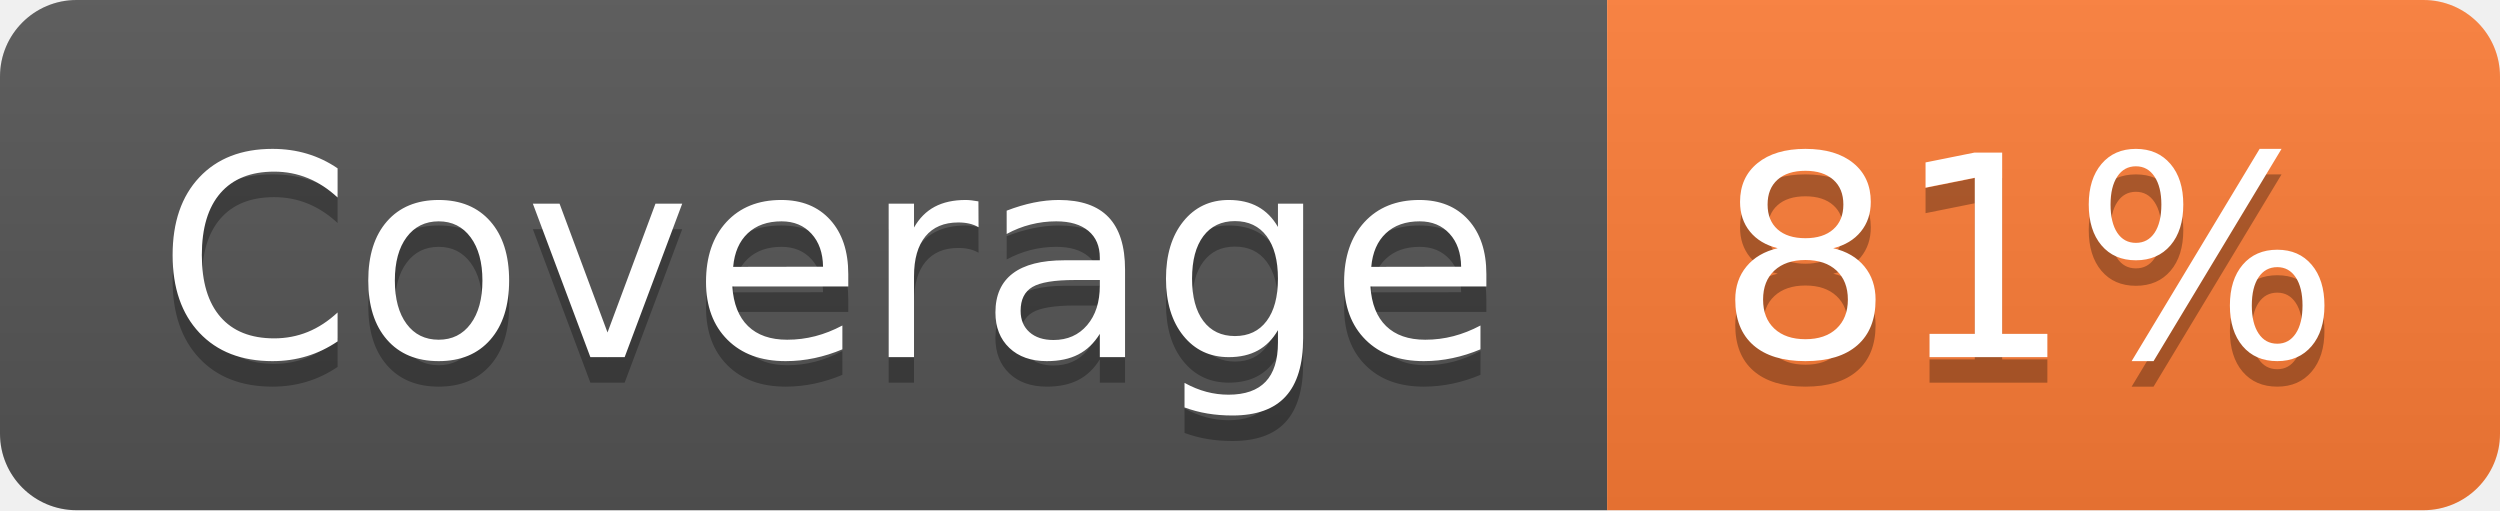
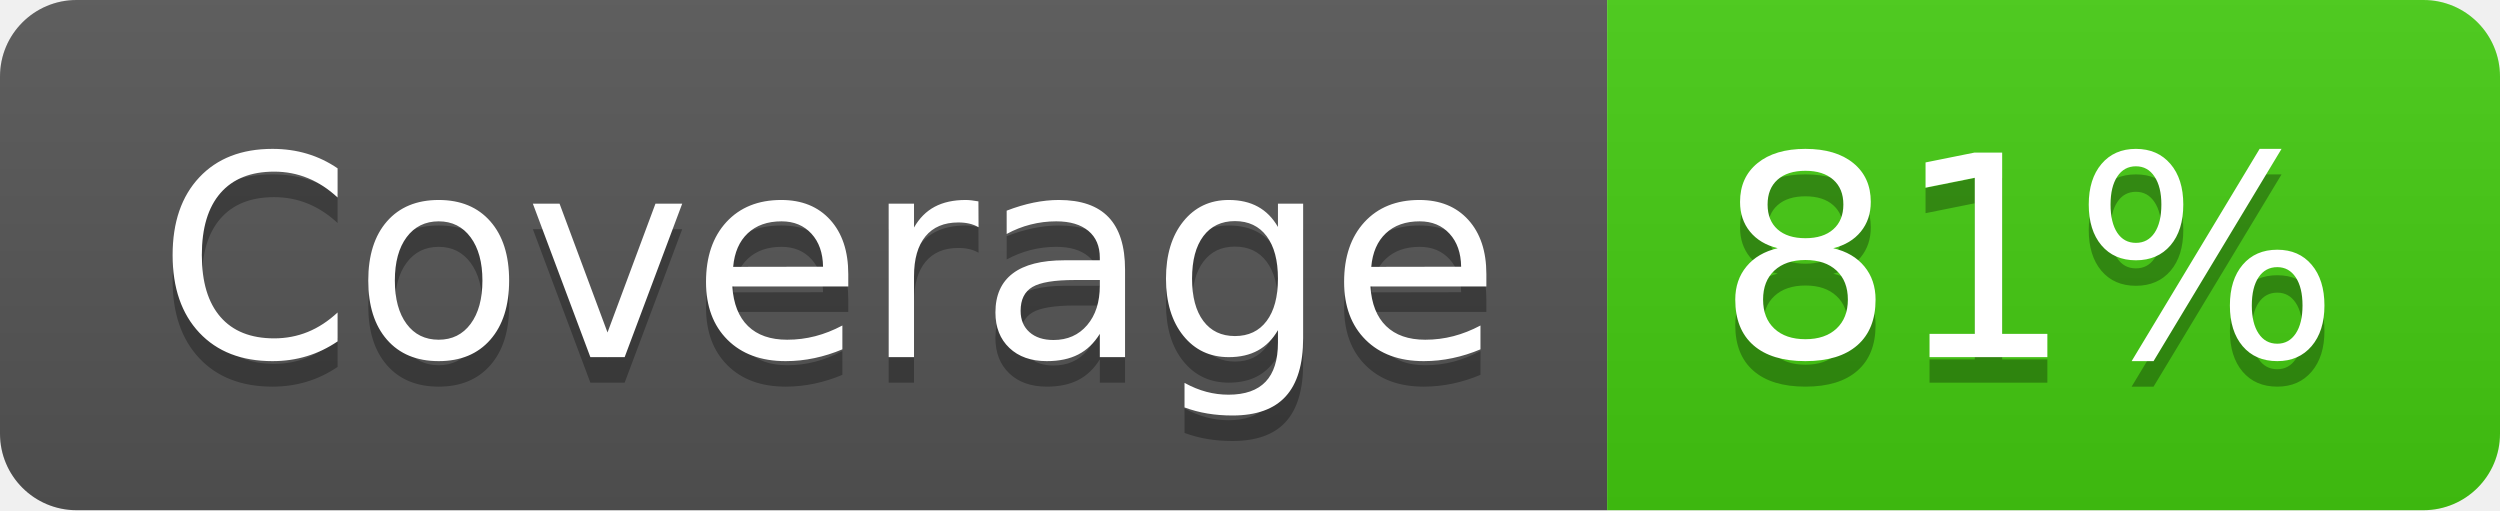
<svg xmlns="http://www.w3.org/2000/svg" width="98" height="20" role="img" aria-label="Coverage: 81%">
  <linearGradient id="s" x2="0" y2="100%">
    <stop offset="0" stop-color="#bbb" stop-opacity=".1" />
    <stop offset="1" stop-opacity=".1" />
  </linearGradient>
  <clipPath id="r">
    <rect width="98" height="20" rx="3" fill="#fff" />
  </clipPath>
  <g clip-path="url(#r)">
    <rect width="63" height="20" fill="#555" />
-     <rect x="63" width="35" height="20" fill="#fe7d37" />
+     <rect x="63" width="35" height="20" fill="#4c1" />
    <rect width="98" height="20" fill="url(#s)" />
  </g>
  <g fill="#fff" text-anchor="middle" font-family="Verdana,Geneva,DejaVu Sans,sans-serif" text-rendering="geometricPrecision" font-size="110">
    <text aria-hidden="true" x="325" y="150" fill="#010101" fill-opacity=".3" transform="scale(.1)" textLength="530">Coverage</text>
    <text x="325" y="140" transform="scale(.1)" fill="#fff" textLength="530">Coverage</text>
    <text aria-hidden="true" x="795" y="150" fill="#010101" fill-opacity=".3" transform="scale(.1)" textLength="250">81%</text>
    <text x="795" y="140" transform="scale(.1)" fill="#fff" textLength="250">81%</text>
  </g>
</svg>
